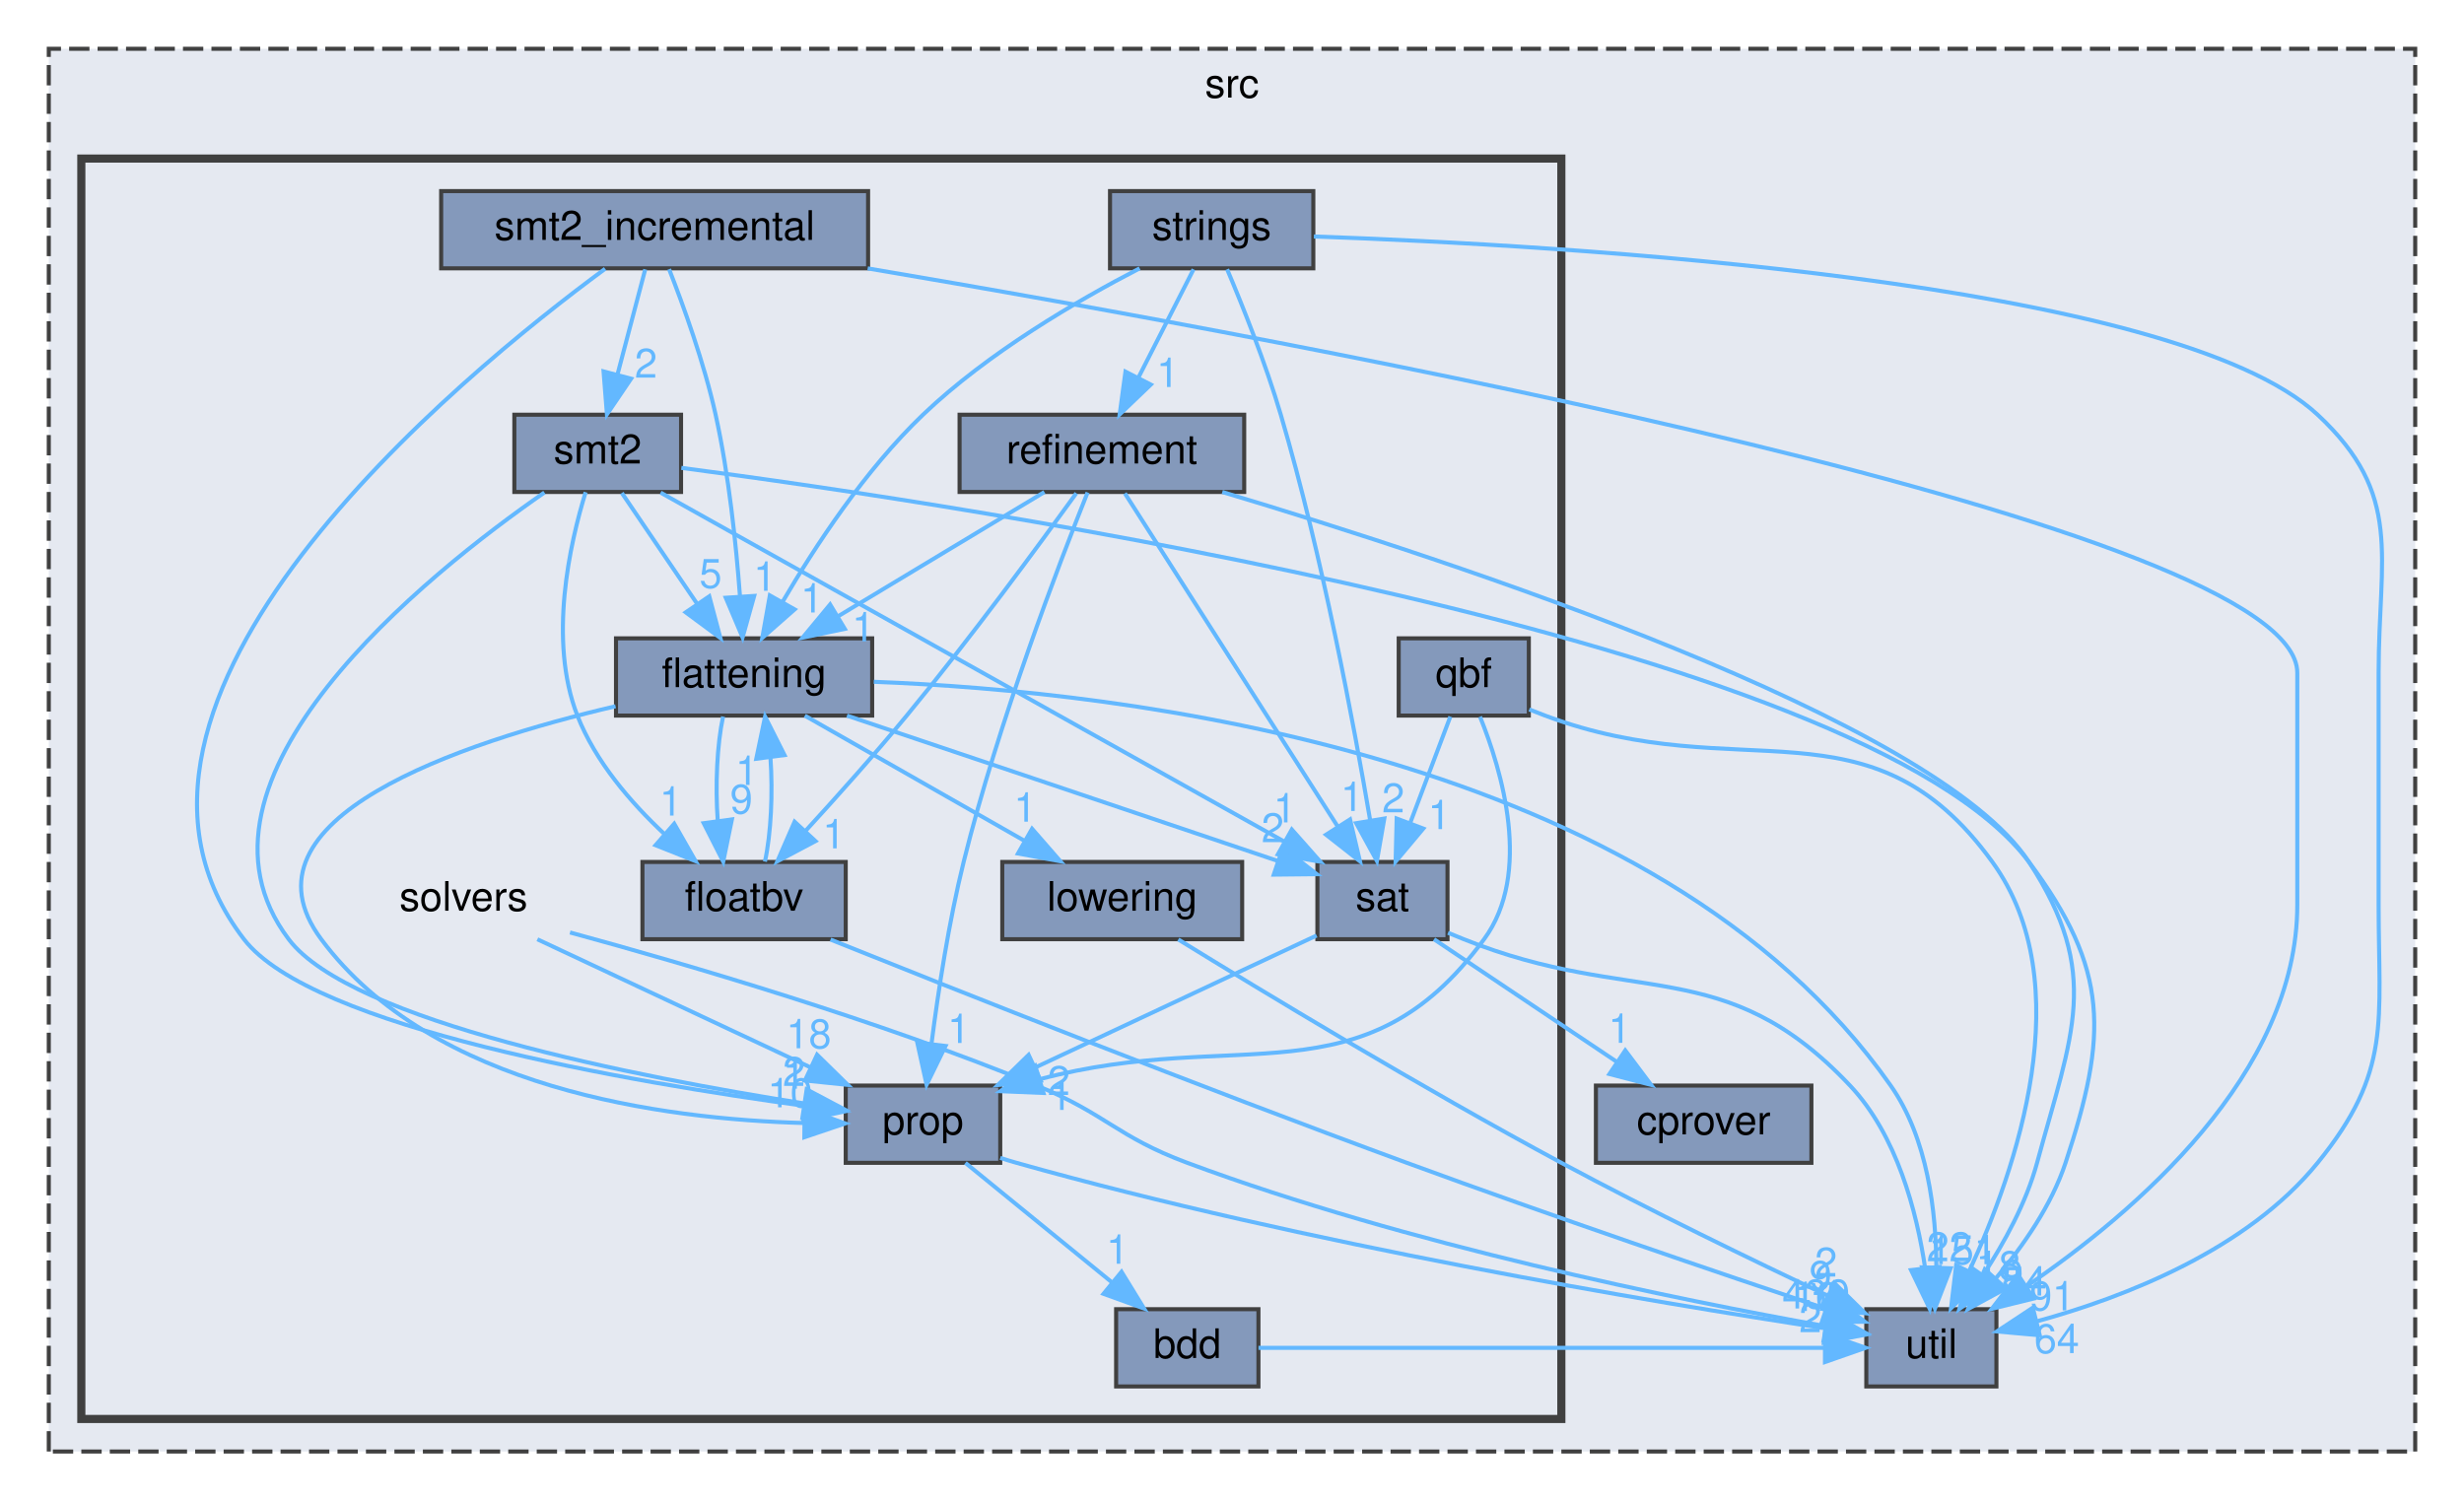
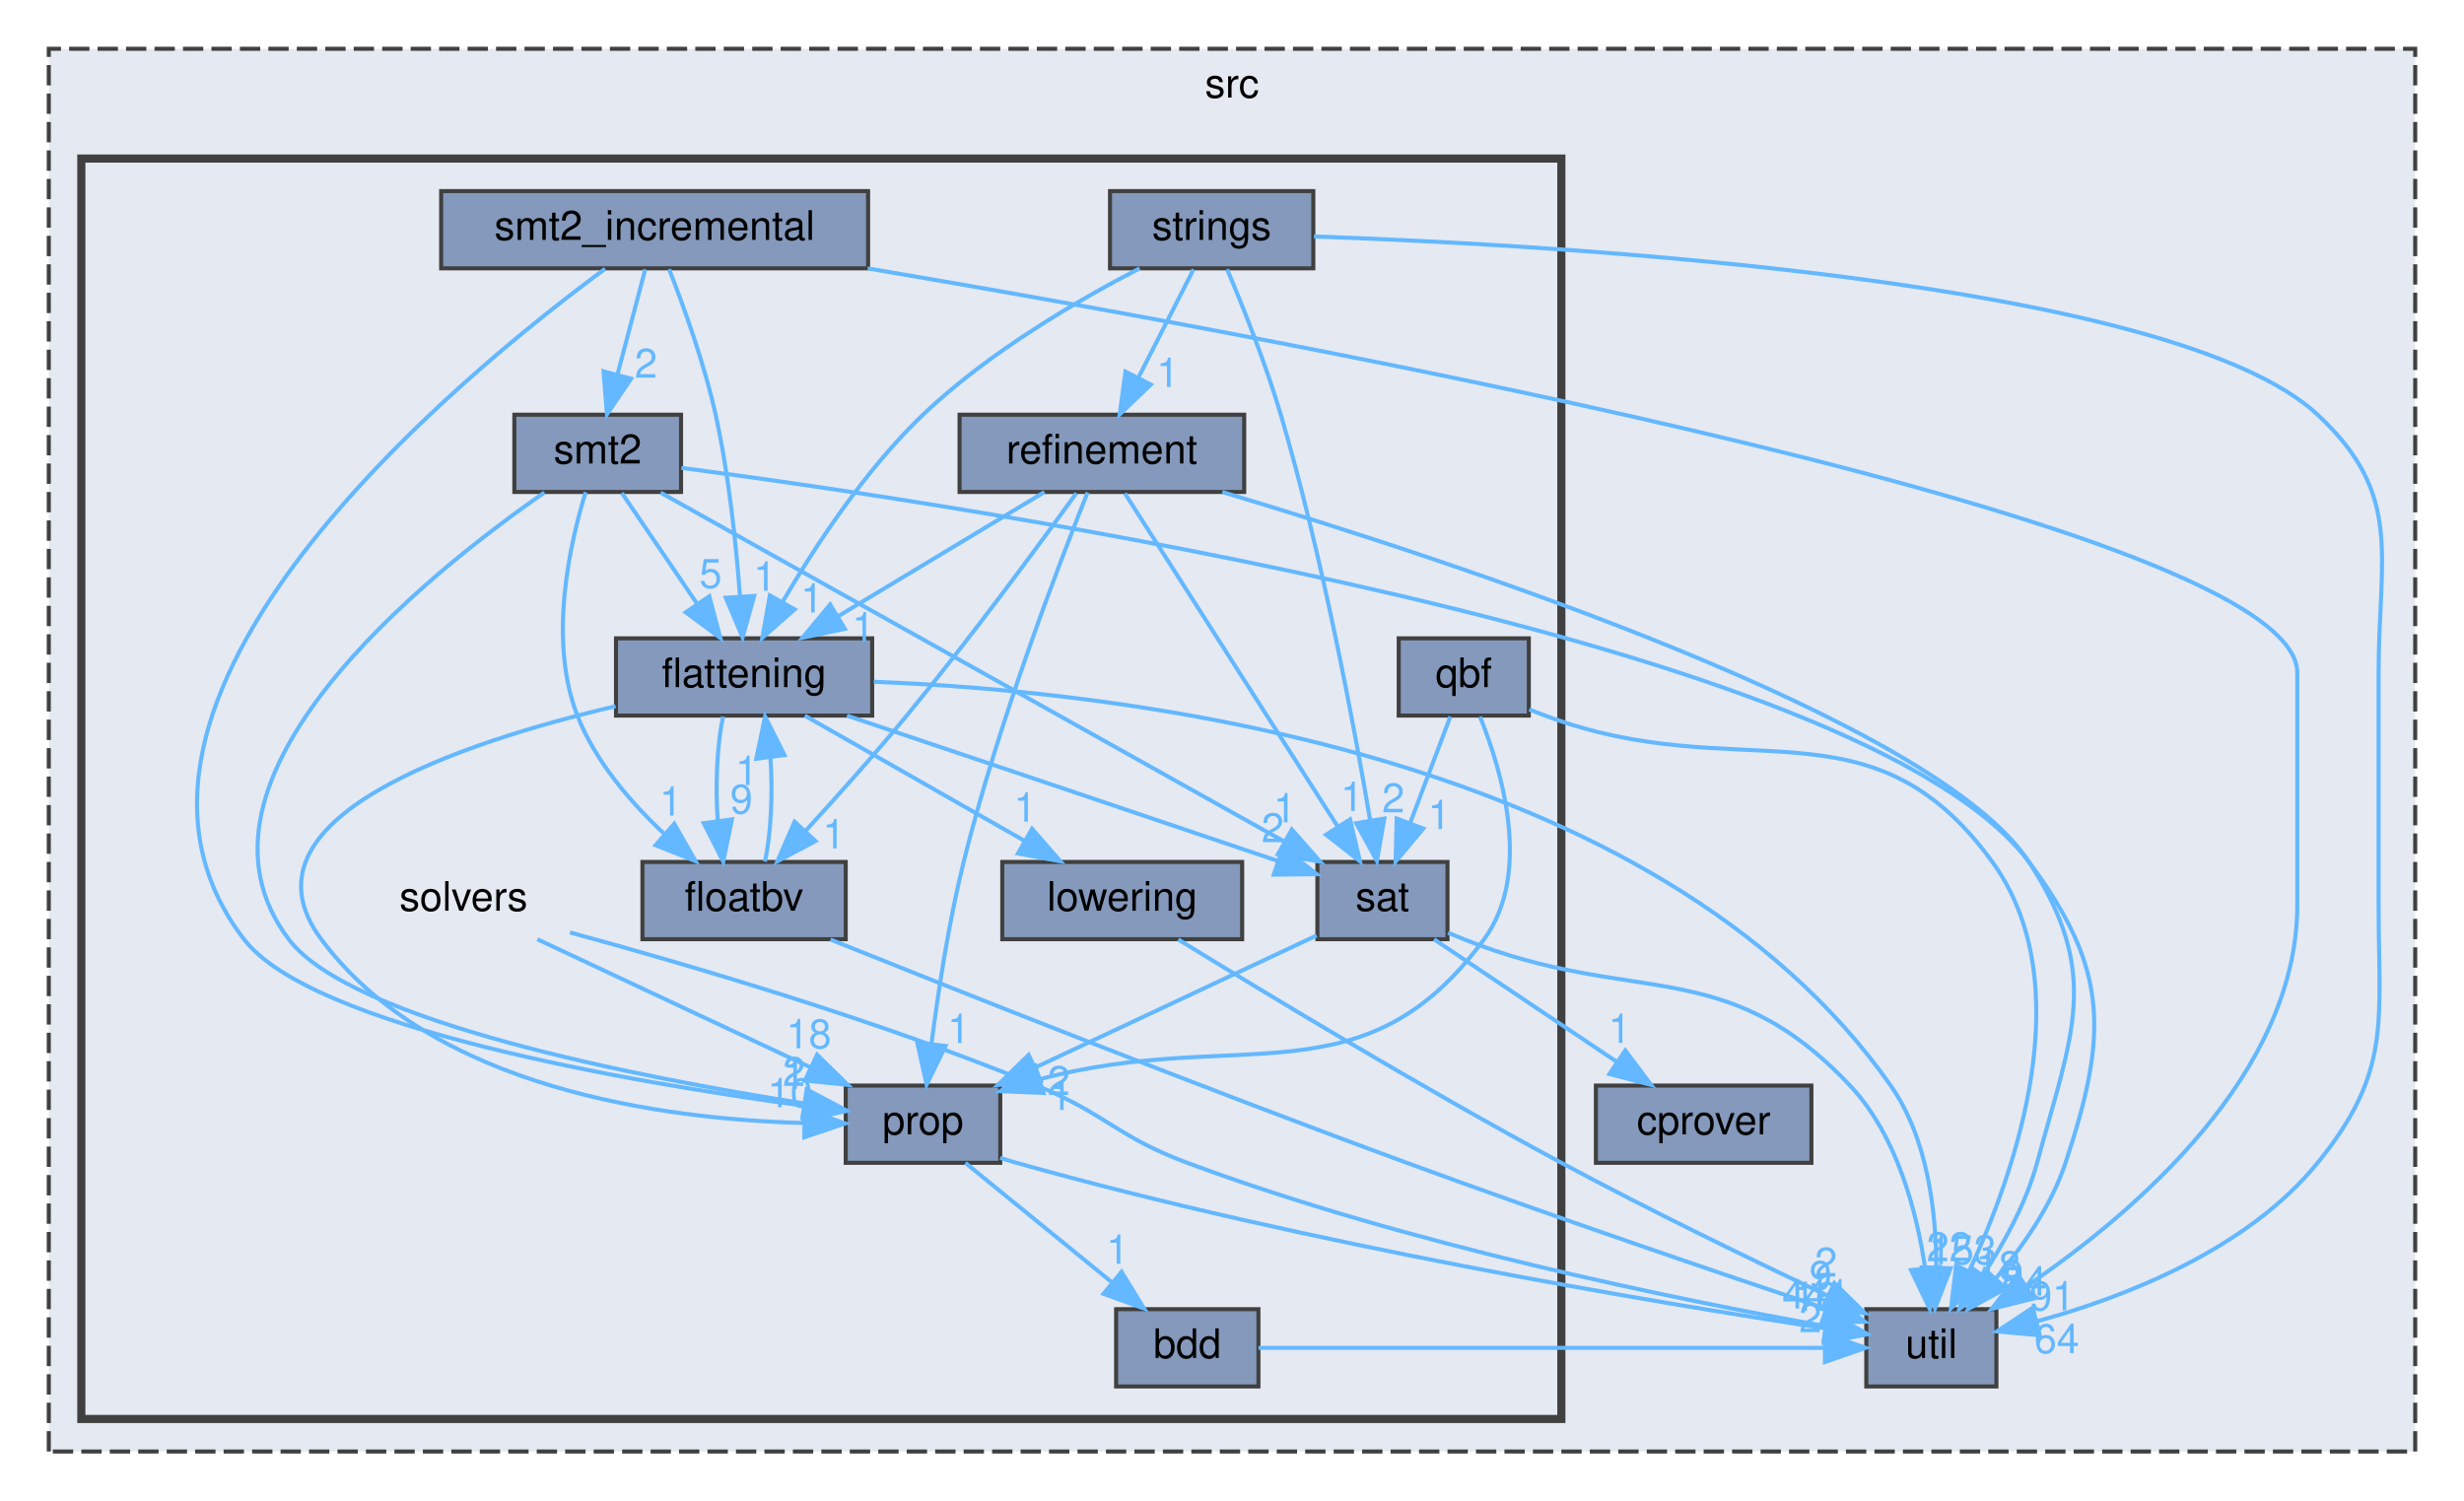
<svg xmlns="http://www.w3.org/2000/svg" xmlns:xlink="http://www.w3.org/1999/xlink" width="606pt" height="369pt" viewBox="0.00 0.00 606.00 369.00">
  <g id="graph0" class="graph" transform="scale(1 1) rotate(0) translate(4 365)">
    <g id="clust1" class="cluster">
      <g id="a_clust1">
        <a xlink:href="dir_68267d1309a1af8e8297ef4c3efbcdba.html" target="_top" xlink:title="src">
          <polygon fill="#e5e9f1" stroke="#404040" stroke-dasharray="5,2" points="8,-8 8,-353 590,-353 590,-8 8,-8" />
          <text text-anchor="middle" x="299" y="-341" font-family="Helvetica,sans-Serif" font-size="10.00">src</text>
        </a>
      </g>
    </g>
    <g id="clust2" class="cluster">
      <g id="a_clust2">
        <a xlink:href="dir_19373f467389307dc54ab8a6e9e19559.html" target="_top">
          <polygon fill="#e5e9f1" stroke="#404040" stroke-width="2" points="16,-16 16,-326 380,-326 380,-16 16,-16" />
        </a>
      </g>
    </g>
    <g id="node1" class="node">
      <g id="a_node1">
        <a xlink:href="dir_40e09ba5875136afe5f64e800a389a0d.html" target="_top" xlink:title="cprover">
          <polygon fill="#8499bb" stroke="#404040" points="441.5,-98 388.5,-98 388.5,-79 441.5,-79 441.5,-98" />
          <text text-anchor="middle" x="415" y="-86" font-family="Helvetica,sans-Serif" font-size="10.00">cprover</text>
        </a>
      </g>
    </g>
    <g id="node2" class="node">
      <g id="a_node2">
        <a xlink:href="dir_b7878ad5ecbf2506f4125b9d34c97e45.html" target="_top" xlink:title="util">
          <polygon fill="#8499bb" stroke="#404040" points="487,-43 455,-43 455,-24 487,-24 487,-43" />
          <text text-anchor="middle" x="471" y="-31" font-family="Helvetica,sans-Serif" font-size="10.00">util</text>
        </a>
      </g>
    </g>
    <g id="node3" class="node">
      <text text-anchor="middle" x="110" y="-141" font-family="Helvetica,sans-Serif" font-size="10.00">solvers</text>
    </g>
    <g id="edge1" class="edge">
      <g id="a_edge1">
        <a xlink:href="dir_000061_000072.html" target="_top">
          <path fill="none" stroke="#63b8ff" d="M136.19,-135.66C164.86,-127.85 211.95,-114.06 251,-98 268.1,-90.97 270.68,-85.45 288,-79 342.15,-58.84 408.74,-45.31 444.8,-38.86" />
          <polygon fill="#63b8ff" stroke="#63b8ff" points="445.71,-42.25 454.96,-37.09 444.51,-35.36 445.71,-42.25" />
        </a>
      </g>
      <g id="a_edge1-headlabel">
-         <a xlink:href="dir_000061_000072.html" target="_top" xlink:title="439">
-           <text text-anchor="middle" x="442.66" y="-43.17" font-family="Helvetica,sans-Serif" font-size="10.00" fill="#63b8ff">439</text>
+         <a xlink:href="dir_000061_000072.html" target="_top" xlink:title="441">
+           <text text-anchor="middle" x="442.66" y="-43.17" font-family="Helvetica,sans-Serif" font-size="10.00" fill="#63b8ff">441</text>
        </a>
      </g>
    </g>
    <g id="node8" class="node">
      <g id="a_node8">
        <a xlink:href="dir_f27efa9855da05acfb0caa0983180615.html" target="_top" xlink:title="prop">
          <polygon fill="#8499bb" stroke="#404040" points="242,-98 204,-98 204,-79 242,-79 242,-98" />
          <text text-anchor="middle" x="223" y="-86" font-family="Helvetica,sans-Serif" font-size="10.00">prop</text>
        </a>
      </g>
    </g>
    <g id="edge2" class="edge">
      <g id="a_edge2">
        <a xlink:href="dir_000061_000055.html" target="_top">
          <path fill="none" stroke="#63b8ff" d="M128.16,-133.98C146.25,-125.5 174.28,-112.35 195.19,-102.54" />
          <polygon fill="#63b8ff" stroke="#63b8ff" points="196.95,-105.59 204.51,-98.17 193.97,-99.25 196.95,-105.59" />
        </a>
      </g>
      <g id="a_edge2-headlabel">
        <a xlink:href="dir_000061_000055.html" target="_top" xlink:title="18">
          <text text-anchor="middle" x="194.9" y="-107.18" font-family="Helvetica,sans-Serif" font-size="10.00" fill="#63b8ff">18</text>
        </a>
      </g>
    </g>
    <g id="node4" class="node">
      <g id="a_node4">
        <a xlink:href="dir_2da213264e4334caf6d49723c2a4052f.html" target="_top" xlink:title="bdd">
          <polygon fill="#8499bb" stroke="#404040" points="305.5,-43 270.5,-43 270.5,-24 305.5,-24 305.5,-43" />
          <text text-anchor="middle" x="288" y="-31" font-family="Helvetica,sans-Serif" font-size="10.00">bdd</text>
        </a>
      </g>
    </g>
    <g id="edge3" class="edge">
      <g id="a_edge3">
        <a xlink:href="dir_000006_000072.html" target="_top">
          <path fill="none" stroke="#63b8ff" d="M305.51,-33.5C351.89,-33.5 398.26,-33.5 444.63,-33.5" />
          <polygon fill="#63b8ff" stroke="#63b8ff" points="444.84,-37 454.84,-33.5 444.84,-30 444.84,-37" />
        </a>
      </g>
      <g id="a_edge3-headlabel">
        <a xlink:href="dir_000006_000072.html" target="_top" xlink:title="2">
          <text text-anchor="middle" x="441.24" y="-37.34" font-family="Helvetica,sans-Serif" font-size="10.00" fill="#63b8ff">2</text>
        </a>
      </g>
    </g>
    <g id="node5" class="node">
      <g id="a_node5">
        <a xlink:href="dir_95992f7eabcbd576bf4841b6d0d09aae.html" target="_top" xlink:title="flattening">
          <polygon fill="#8499bb" stroke="#404040" points="210.5,-208 147.5,-208 147.5,-189 210.5,-189 210.5,-208" />
          <text text-anchor="middle" x="179" y="-196" font-family="Helvetica,sans-Serif" font-size="10.00">flattening</text>
        </a>
      </g>
    </g>
    <g id="edge6" class="edge">
      <g id="a_edge6">
        <a xlink:href="dir_000019_000072.html" target="_top">
          <path fill="none" stroke="#63b8ff" d="M210.9,-197.31C271.7,-194.99 403.28,-180.22 461,-98 470.12,-85.01 472.19,-66.86 472.23,-53.29" />
          <polygon fill="#63b8ff" stroke="#63b8ff" points="475.73,-53.06 471.9,-43.18 468.73,-53.29 475.73,-53.06" />
        </a>
      </g>
      <g id="a_edge6-headlabel">
-         <a xlink:href="dir_000019_000072.html" target="_top" xlink:title="151">
-           <text text-anchor="middle" x="478.68" y="-54.06" font-family="Helvetica,sans-Serif" font-size="10.00" fill="#63b8ff">151</text>
+         <a xlink:href="dir_000019_000072.html" target="_top" xlink:title="153">
+           <text text-anchor="middle" x="478.68" y="-54.06" font-family="Helvetica,sans-Serif" font-size="10.00" fill="#63b8ff">153</text>
        </a>
      </g>
    </g>
    <g id="node6" class="node">
      <g id="a_node6">
        <a xlink:href="dir_65e07bd3cc696c75a07cd34474c2e4b7.html" target="_top" xlink:title="floatbv">
          <polygon fill="#8499bb" stroke="#404040" points="204,-153 154,-153 154,-134 204,-134 204,-153" />
          <text text-anchor="middle" x="179" y="-141" font-family="Helvetica,sans-Serif" font-size="10.00">floatbv</text>
        </a>
      </g>
    </g>
    <g id="edge5" class="edge">
      <g id="a_edge5">
        <a xlink:href="dir_000019_000020.html" target="_top">
          <path fill="none" stroke="#63b8ff" d="M173.83,-188.75C172.34,-181.8 171.9,-171.85 172.52,-163.13" />
          <polygon fill="#63b8ff" stroke="#63b8ff" points="176.01,-163.47 173.87,-153.09 169.07,-162.53 176.01,-163.47" />
        </a>
      </g>
      <g id="a_edge5-headlabel">
        <a xlink:href="dir_000019_000020.html" target="_top" xlink:title="9">
          <text text-anchor="middle" x="178.34" y="-164.91" font-family="Helvetica,sans-Serif" font-size="10.00" fill="#63b8ff">9</text>
        </a>
      </g>
    </g>
    <g id="node7" class="node">
      <g id="a_node7">
        <a xlink:href="dir_378a869ac4a05e8d239d807c4f40d31b.html" target="_top" xlink:title="lowering">
          <polygon fill="#8499bb" stroke="#404040" points="301.5,-153 242.5,-153 242.5,-134 301.5,-134 301.5,-153" />
          <text text-anchor="middle" x="272" y="-141" font-family="Helvetica,sans-Serif" font-size="10.00">lowering</text>
        </a>
      </g>
    </g>
    <g id="edge4" class="edge">
      <g id="a_edge4">
        <a xlink:href="dir_000019_000049.html" target="_top">
          <path fill="none" stroke="#63b8ff" d="M193.94,-188.98C208.5,-180.69 230.87,-167.94 247.93,-158.22" />
          <polygon fill="#63b8ff" stroke="#63b8ff" points="249.83,-161.16 256.79,-153.17 246.36,-155.08 249.83,-161.16" />
        </a>
      </g>
      <g id="a_edge4-headlabel">
        <a xlink:href="dir_000019_000049.html" target="_top" xlink:title="1">
          <text text-anchor="middle" x="248.11" y="-162.91" font-family="Helvetica,sans-Serif" font-size="10.00" fill="#63b8ff">1</text>
        </a>
      </g>
    </g>
    <g id="edge8" class="edge">
      <g id="a_edge8">
        <a xlink:href="dir_000019_000055.html" target="_top">
          <path fill="none" stroke="#63b8ff" d="M147.39,-191.3C109.3,-182.37 52.97,-163.62 75,-134 102.35,-97.22 159.1,-89.71 193.84,-88.79" />
          <polygon fill="#63b8ff" stroke="#63b8ff" points="193.89,-92.29 203.85,-88.68 193.82,-85.29 193.89,-92.29" />
        </a>
      </g>
      <g id="a_edge8-headlabel">
        <a xlink:href="dir_000019_000055.html" target="_top" xlink:title="10">
          <text text-anchor="middle" x="190.32" y="-92.66" font-family="Helvetica,sans-Serif" font-size="10.00" fill="#63b8ff">10</text>
        </a>
      </g>
    </g>
    <g id="node11" class="node">
      <g id="a_node11">
        <a xlink:href="dir_e391775a03ff229430b5b1f21da1ae18.html" target="_top" xlink:title="sat">
          <polygon fill="#8499bb" stroke="#404040" points="352,-153 320,-153 320,-134 352,-134 352,-153" />
          <text text-anchor="middle" x="336" y="-141" font-family="Helvetica,sans-Serif" font-size="10.00">sat</text>
        </a>
      </g>
    </g>
    <g id="edge7" class="edge">
      <g id="a_edge7">
        <a xlink:href="dir_000019_000058.html" target="_top">
          <path fill="none" stroke="#63b8ff" d="M204.31,-188.99C229.02,-180.68 267.93,-167.57 310.22,-153.26" />
          <polygon fill="#63b8ff" stroke="#63b8ff" points="311.51,-156.52 319.86,-149.99 309.27,-149.88 311.51,-156.52" />
        </a>
      </g>
      <g id="a_edge7-headlabel">
        <a xlink:href="dir_000019_000058.html" target="_top" xlink:title="2">
          <text text-anchor="middle" x="309.02" y="-157.86" font-family="Helvetica,sans-Serif" font-size="10.00" fill="#63b8ff">2</text>
        </a>
      </g>
    </g>
    <g id="edge10" class="edge">
      <g id="a_edge10">
        <a xlink:href="dir_000020_000072.html" target="_top">
          <path fill="none" stroke="#63b8ff" d="M200.26,-133.91C231.28,-121.45 290.82,-97.79 342,-79 377.54,-65.95 418.97,-51.86 445.09,-43.1" />
          <polygon fill="#63b8ff" stroke="#63b8ff" points="446.26,-46.4 454.64,-39.92 444.04,-39.76 446.26,-46.4" />
        </a>
      </g>
      <g id="a_edge10-headlabel">
        <a xlink:href="dir_000020_000072.html" target="_top" xlink:title="9">
          <text text-anchor="middle" x="443.75" y="-47.74" font-family="Helvetica,sans-Serif" font-size="10.00" fill="#63b8ff">9</text>
        </a>
      </g>
    </g>
    <g id="edge9" class="edge">
      <g id="a_edge9">
        <a xlink:href="dir_000020_000019.html" target="_top">
          <path fill="none" stroke="#63b8ff" d="M184.13,-153.09C185.64,-159.99 186.09,-169.93 185.49,-178.66" />
          <polygon fill="#63b8ff" stroke="#63b8ff" points="182,-178.38 184.17,-188.75 188.94,-179.29 182,-178.38" />
        </a>
      </g>
      <g id="a_edge9-headlabel">
        <a xlink:href="dir_000020_000019.html" target="_top" xlink:title="1">
          <text text-anchor="middle" x="179.65" y="-171.94" font-family="Helvetica,sans-Serif" font-size="10.00" fill="#63b8ff">1</text>
        </a>
      </g>
    </g>
    <g id="edge11" class="edge">
      <g id="a_edge11">
        <a xlink:href="dir_000049_000072.html" target="_top">
          <path fill="none" stroke="#63b8ff" d="M285.79,-133.93C306.13,-121.4 345.51,-97.54 380,-79 401.8,-67.28 427.13,-55 445.52,-46.32" />
          <polygon fill="#63b8ff" stroke="#63b8ff" points="447.14,-49.43 454.7,-42.01 444.16,-43.09 447.14,-49.43" />
        </a>
      </g>
      <g id="a_edge11-headlabel">
        <a xlink:href="dir_000049_000072.html" target="_top" xlink:title="2">
          <text text-anchor="middle" x="445.09" y="-51.02" font-family="Helvetica,sans-Serif" font-size="10.00" fill="#63b8ff">2</text>
        </a>
      </g>
    </g>
    <g id="edge13" class="edge">
      <g id="a_edge13">
        <a xlink:href="dir_000055_000072.html" target="_top">
          <path fill="none" stroke="#63b8ff" d="M242,-80.21C243.35,-79.78 244.69,-79.37 246,-79 316.87,-59.03 402.74,-44.69 444.98,-38.27" />
          <polygon fill="#63b8ff" stroke="#63b8ff" points="445.6,-41.72 454.97,-36.77 444.57,-34.79 445.6,-41.72" />
        </a>
      </g>
      <g id="a_edge13-headlabel">
        <a xlink:href="dir_000055_000072.html" target="_top" xlink:title="16">
          <text text-anchor="middle" x="442.47" y="-42.56" font-family="Helvetica,sans-Serif" font-size="10.00" fill="#63b8ff">16</text>
        </a>
      </g>
    </g>
    <g id="edge12" class="edge">
      <g id="a_edge12">
        <a xlink:href="dir_000055_000006.html" target="_top">
          <path fill="none" stroke="#63b8ff" d="M233.44,-78.98C243.15,-71.07 257.82,-59.11 269.5,-49.58" />
          <polygon fill="#63b8ff" stroke="#63b8ff" points="271.83,-52.2 277.37,-43.17 267.4,-46.78 271.83,-52.2" />
        </a>
      </g>
      <g id="a_edge12-headlabel">
        <a xlink:href="dir_000055_000006.html" target="_top" xlink:title="1">
          <text text-anchor="middle" x="270.84" y="-54.17" font-family="Helvetica,sans-Serif" font-size="10.00" fill="#63b8ff">1</text>
        </a>
      </g>
    </g>
    <g id="node9" class="node">
      <g id="a_node9">
        <a xlink:href="dir_a67026bcfd9da4e27f8aae2c14955b1c.html" target="_top" xlink:title="qbf">
          <polygon fill="#8499bb" stroke="#404040" points="372,-208 340,-208 340,-189 372,-189 372,-208" />
          <text text-anchor="middle" x="356" y="-196" font-family="Helvetica,sans-Serif" font-size="10.00">qbf</text>
        </a>
      </g>
    </g>
    <g id="edge14" class="edge">
      <g id="a_edge14">
        <a xlink:href="dir_000056_000072.html" target="_top">
          <path fill="none" stroke="#63b8ff" d="M372.11,-190.51C373.42,-189.99 374.73,-189.48 376,-189 424.16,-170.92 455.81,-194.65 486,-153 507.72,-123.04 491.88,-77.28 480.28,-52.3" />
          <polygon fill="#63b8ff" stroke="#63b8ff" points="483.39,-50.69 475.84,-43.25 477.1,-53.77 483.39,-50.69" />
        </a>
      </g>
      <g id="a_edge14-headlabel">
        <a xlink:href="dir_000056_000072.html" target="_top" xlink:title="18">
          <text text-anchor="middle" x="487.52" y="-50.16" font-family="Helvetica,sans-Serif" font-size="10.00" fill="#63b8ff">18</text>
        </a>
      </g>
    </g>
    <g id="edge16" class="edge">
      <g id="a_edge16">
        <a xlink:href="dir_000056_000055.html" target="_top">
          <path fill="none" stroke="#63b8ff" d="M360,-188.72C365.36,-175.47 372.92,-150.22 361,-134 331.21,-93.45 300.63,-112.58 251.74,-99.57" />
          <polygon fill="#63b8ff" stroke="#63b8ff" points="252.64,-96.18 242.05,-96.62 250.6,-102.88 252.64,-96.18" />
        </a>
      </g>
      <g id="a_edge16-headlabel">
        <a xlink:href="dir_000056_000055.html" target="_top" xlink:title="1">
          <text text-anchor="middle" x="256.9" y="-92.01" font-family="Helvetica,sans-Serif" font-size="10.00" fill="#63b8ff">1</text>
        </a>
      </g>
    </g>
    <g id="edge15" class="edge">
      <g id="a_edge15">
        <a xlink:href="dir_000056_000058.html" target="_top">
          <path fill="none" stroke="#63b8ff" d="M352.7,-188.75C350.02,-181.65 346.15,-171.4 342.81,-162.56" />
          <polygon fill="#63b8ff" stroke="#63b8ff" points="346.05,-161.21 339.24,-153.09 339.5,-163.68 346.05,-161.21" />
        </a>
      </g>
      <g id="a_edge15-headlabel">
        <a xlink:href="dir_000056_000058.html" target="_top" xlink:title="1">
          <text text-anchor="middle" x="349.97" y="-161.07" font-family="Helvetica,sans-Serif" font-size="10.00" fill="#63b8ff">1</text>
        </a>
      </g>
    </g>
    <g id="node10" class="node">
      <g id="a_node10">
        <a xlink:href="dir_f05faa277b0629b18be13efb889125da.html" target="_top" xlink:title="refinement">
          <polygon fill="#8499bb" stroke="#404040" points="302,-263 232,-263 232,-244 302,-244 302,-263" />
          <text text-anchor="middle" x="267" y="-251" font-family="Helvetica,sans-Serif" font-size="10.00">refinement</text>
        </a>
      </g>
    </g>
    <g id="edge19" class="edge">
      <g id="a_edge19">
        <a xlink:href="dir_000057_000072.html" target="_top">
          <path fill="none" stroke="#63b8ff" d="M296.61,-243.99C352.96,-227.13 472.08,-188.07 495,-153 513,-125.46 505.6,-110.76 497,-79 494.34,-69.19 488.93,-59.33 483.72,-51.39" />
          <polygon fill="#63b8ff" stroke="#63b8ff" points="486.5,-49.25 477.89,-43.07 480.77,-53.27 486.5,-49.25" />
        </a>
      </g>
      <g id="a_edge19-headlabel">
        <a xlink:href="dir_000057_000072.html" target="_top" xlink:title="9">
          <text text-anchor="middle" x="490.89" y="-48.06" font-family="Helvetica,sans-Serif" font-size="10.00" fill="#63b8ff">9</text>
        </a>
      </g>
    </g>
    <g id="edge18" class="edge">
      <g id="a_edge18">
        <a xlink:href="dir_000057_000019.html" target="_top">
          <path fill="none" stroke="#63b8ff" d="M252.86,-243.98C239.21,-235.77 218.31,-223.18 202.22,-213.49" />
          <polygon fill="#63b8ff" stroke="#63b8ff" points="203.77,-210.33 193.4,-208.17 200.16,-216.33 203.77,-210.33" />
        </a>
      </g>
      <g id="a_edge18-headlabel">
        <a xlink:href="dir_000057_000019.html" target="_top" xlink:title="1">
          <text text-anchor="middle" x="208.31" y="-207.25" font-family="Helvetica,sans-Serif" font-size="10.00" fill="#63b8ff">1</text>
        </a>
      </g>
    </g>
    <g id="edge17" class="edge">
      <g id="a_edge17">
        <a xlink:href="dir_000057_000020.html" target="_top">
          <path fill="none" stroke="#63b8ff" d="M260.71,-243.69C251.74,-231.26 234.65,-207.98 219,-189 211.07,-179.38 201.78,-169 194.16,-160.69" />
          <polygon fill="#63b8ff" stroke="#63b8ff" points="196.56,-158.13 187.19,-153.17 191.42,-162.89 196.56,-158.13" />
        </a>
      </g>
      <g id="a_edge17-headlabel">
        <a xlink:href="dir_000057_000020.html" target="_top" xlink:title="1">
          <text text-anchor="middle" x="201.08" y="-156.34" font-family="Helvetica,sans-Serif" font-size="10.00" fill="#63b8ff">1</text>
        </a>
      </g>
    </g>
    <g id="edge21" class="edge">
      <g id="a_edge21">
        <a xlink:href="dir_000057_000055.html" target="_top">
          <path fill="none" stroke="#63b8ff" d="M263.48,-243.87C256.65,-226.79 241.51,-187.38 233,-153 229.34,-138.24 226.75,-121.2 225.12,-108.49" />
          <polygon fill="#63b8ff" stroke="#63b8ff" points="228.55,-107.74 223.89,-98.22 221.6,-108.57 228.55,-107.74" />
        </a>
      </g>
      <g id="a_edge21-headlabel">
        <a xlink:href="dir_000057_000055.html" target="_top" xlink:title="1">
          <text text-anchor="middle" x="231.8" y="-108.47" font-family="Helvetica,sans-Serif" font-size="10.00" fill="#63b8ff">1</text>
        </a>
      </g>
    </g>
    <g id="edge20" class="edge">
      <g id="a_edge20">
        <a xlink:href="dir_000057_000058.html" target="_top">
          <path fill="none" stroke="#63b8ff" d="M272.65,-243.66C284.08,-225.77 310.12,-185 325.02,-161.69" />
          <polygon fill="#63b8ff" stroke="#63b8ff" points="328.03,-163.47 330.47,-153.16 322.13,-159.7 328.03,-163.47" />
        </a>
      </g>
      <g id="a_edge20-headlabel">
        <a xlink:href="dir_000057_000058.html" target="_top" xlink:title="1">
          <text text-anchor="middle" x="328.49" y="-165.53" font-family="Helvetica,sans-Serif" font-size="10.00" fill="#63b8ff">1</text>
        </a>
      </g>
    </g>
    <g id="edge22" class="edge">
      <g id="a_edge22">
        <a xlink:href="dir_000058_000013.html" target="_top">
          <path fill="none" stroke="#63b8ff" d="M348.69,-133.98C360.83,-125.84 379.36,-113.41 393.75,-103.76" />
          <polygon fill="#63b8ff" stroke="#63b8ff" points="395.72,-106.65 402.08,-98.17 391.82,-100.84 395.72,-106.65" />
        </a>
      </g>
      <g id="a_edge22-headlabel">
        <a xlink:href="dir_000058_000013.html" target="_top" xlink:title="1">
          <text text-anchor="middle" x="394.32" y="-108.51" font-family="Helvetica,sans-Serif" font-size="10.00" fill="#63b8ff">1</text>
        </a>
      </g>
    </g>
    <g id="edge23" class="edge">
      <g id="a_edge23">
        <a xlink:href="dir_000058_000072.html" target="_top">
          <path fill="none" stroke="#63b8ff" d="M352.13,-135.58C353.44,-135.04 354.74,-134.51 356,-134 397.9,-117.17 420,-130.83 451,-98 462.52,-85.8 467.41,-67.01 469.48,-53.04" />
          <polygon fill="#63b8ff" stroke="#63b8ff" points="472.96,-53.41 470.61,-43.07 466,-52.62 472.96,-53.41" />
        </a>
      </g>
      <g id="a_edge23-headlabel">
        <a xlink:href="dir_000058_000072.html" target="_top" xlink:title="22">
          <text text-anchor="middle" x="475.38" y="-54.8" font-family="Helvetica,sans-Serif" font-size="10.00" fill="#63b8ff">22</text>
        </a>
      </g>
    </g>
    <g id="edge24" class="edge">
      <g id="a_edge24">
        <a xlink:href="dir_000058_000055.html" target="_top">
          <path fill="none" stroke="#63b8ff" d="M319.81,-134.91C301.74,-126.43 272.18,-112.57 250.47,-102.38" />
          <polygon fill="#63b8ff" stroke="#63b8ff" points="251.95,-99.21 241.41,-98.14 248.98,-105.55 251.95,-99.21" />
        </a>
      </g>
      <g id="a_edge24-headlabel">
        <a xlink:href="dir_000058_000055.html" target="_top" xlink:title="2">
          <text text-anchor="middle" x="256.41" y="-95.67" font-family="Helvetica,sans-Serif" font-size="10.00" fill="#63b8ff">2</text>
        </a>
      </g>
    </g>
    <g id="node12" class="node">
      <g id="a_node12">
        <a xlink:href="dir_d04af94a51ee9b3893e12d8dab362bda.html" target="_top" xlink:title="smt2">
          <polygon fill="#8499bb" stroke="#404040" points="163.5,-263 122.5,-263 122.5,-244 163.5,-244 163.5,-263" />
          <text text-anchor="middle" x="143" y="-251" font-family="Helvetica,sans-Serif" font-size="10.00">smt2</text>
        </a>
      </g>
    </g>
    <g id="edge27" class="edge">
      <g id="a_edge27">
        <a xlink:href="dir_000059_000072.html" target="_top">
          <path fill="none" stroke="#63b8ff" d="M163.57,-249.93C232.61,-240.85 454.04,-207.81 495,-153 514.83,-126.46 514.39,-110.46 504,-79 500.54,-68.54 493.57,-58.53 486.92,-50.66" />
          <polygon fill="#63b8ff" stroke="#63b8ff" points="489.33,-48.1 480.02,-43.04 484.14,-52.8 489.33,-48.1" />
        </a>
      </g>
      <g id="a_edge27-headlabel">
        <a xlink:href="dir_000059_000072.html" target="_top" xlink:title="54">
          <text text-anchor="middle" x="493.85" y="-46.36" font-family="Helvetica,sans-Serif" font-size="10.00" fill="#63b8ff">54</text>
        </a>
      </g>
    </g>
    <g id="edge26" class="edge">
      <g id="a_edge26">
        <a xlink:href="dir_000059_000019.html" target="_top">
          <path fill="none" stroke="#63b8ff" d="M148.94,-243.75C153.98,-236.34 161.34,-225.5 167.51,-216.41" />
          <polygon fill="#63b8ff" stroke="#63b8ff" points="170.44,-218.33 173.17,-208.09 164.65,-214.39 170.44,-218.33" />
        </a>
      </g>
      <g id="a_edge26-headlabel">
        <a xlink:href="dir_000059_000019.html" target="_top" xlink:title="5">
          <text text-anchor="middle" x="170.77" y="-220.4" font-family="Helvetica,sans-Serif" font-size="10.00" fill="#63b8ff">5</text>
        </a>
      </g>
    </g>
    <g id="edge25" class="edge">
      <g id="a_edge25">
        <a xlink:href="dir_000059_000020.html" target="_top">
          <path fill="none" stroke="#63b8ff" d="M140.03,-243.94C136.17,-231.4 130.76,-207.54 138,-189 142.4,-177.73 151.14,-167.59 159.43,-159.85" />
          <polygon fill="#63b8ff" stroke="#63b8ff" points="161.82,-162.4 167.07,-153.2 157.23,-157.12 161.82,-162.4" />
        </a>
      </g>
      <g id="a_edge25-headlabel">
        <a xlink:href="dir_000059_000020.html" target="_top" xlink:title="1">
          <text text-anchor="middle" x="160.97" y="-164.4" font-family="Helvetica,sans-Serif" font-size="10.00" fill="#63b8ff">1</text>
        </a>
      </g>
    </g>
    <g id="edge29" class="edge">
      <g id="a_edge29">
        <a xlink:href="dir_000059_000055.html" target="_top">
          <path fill="none" stroke="#63b8ff" d="M129.89,-243.87C101.14,-223.9 37.41,-173.21 67,-134 82.26,-113.78 153.07,-100.01 193.85,-93.6" />
          <polygon fill="#63b8ff" stroke="#63b8ff" points="194.4,-97.06 203.76,-92.1 193.35,-90.14 194.4,-97.06" />
        </a>
      </g>
      <g id="a_edge29-headlabel">
        <a xlink:href="dir_000059_000055.html" target="_top" xlink:title="2">
          <text text-anchor="middle" x="191.27" y="-97.91" font-family="Helvetica,sans-Serif" font-size="10.00" fill="#63b8ff">2</text>
        </a>
      </g>
    </g>
    <g id="edge28" class="edge">
      <g id="a_edge28">
        <a xlink:href="dir_000059_000058.html" target="_top">
          <path fill="none" stroke="#63b8ff" d="M158.47,-243.84C192.01,-225.08 271.63,-180.52 311.86,-158.01" />
          <polygon fill="#63b8ff" stroke="#63b8ff" points="313.71,-160.98 320.73,-153.05 310.29,-154.88 313.71,-160.98" />
        </a>
      </g>
      <g id="a_edge28-headlabel">
        <a xlink:href="dir_000059_000058.html" target="_top" xlink:title="1">
          <text text-anchor="middle" x="311.96" y="-162.72" font-family="Helvetica,sans-Serif" font-size="10.00" fill="#63b8ff">1</text>
        </a>
      </g>
    </g>
    <g id="node13" class="node">
      <g id="a_node13">
        <a xlink:href="dir_87ec3d57b8dc96609a95189b1ea15a24.html" target="_top" xlink:title="smt2_incremental">
          <polygon fill="#8499bb" stroke="#404040" points="209.5,-318 104.5,-318 104.5,-299 209.5,-299 209.5,-318" />
          <text text-anchor="middle" x="157" y="-306" font-family="Helvetica,sans-Serif" font-size="10.00">smt2_incremental</text>
        </a>
      </g>
    </g>
    <g id="edge31" class="edge">
      <g id="a_edge31">
        <a xlink:href="dir_000060_000072.html" target="_top">
          <path fill="none" stroke="#63b8ff" d="M209.4,-298.99C318.71,-280.5 561,-235.48 561,-199.5 561,-199.5 561,-199.5 561,-142.5 561,-100.84 520.98,-66.72 494.32,-48.6" />
          <polygon fill="#63b8ff" stroke="#63b8ff" points="496.15,-45.62 485.86,-43.09 492.32,-51.48 496.15,-45.62" />
        </a>
      </g>
      <g id="a_edge31-headlabel">
        <a xlink:href="dir_000060_000072.html" target="_top" xlink:title="91">
          <text text-anchor="middle" x="500.71" y="-42.71" font-family="Helvetica,sans-Serif" font-size="10.00" fill="#63b8ff">91</text>
        </a>
      </g>
    </g>
    <g id="edge30" class="edge">
      <g id="a_edge30">
        <a xlink:href="dir_000060_000019.html" target="_top">
          <path fill="none" stroke="#63b8ff" d="M160.56,-298.79C164.03,-289.94 169.19,-275.74 172,-263 175.26,-248.24 177.03,-231.2 177.98,-218.49" />
          <polygon fill="#63b8ff" stroke="#63b8ff" points="181.49,-218.43 178.63,-208.22 174.5,-217.98 181.49,-218.43" />
        </a>
      </g>
      <g id="a_edge30-headlabel">
        <a xlink:href="dir_000060_000019.html" target="_top" xlink:title="1">
          <text text-anchor="middle" x="184.09" y="-219.69" font-family="Helvetica,sans-Serif" font-size="10.00" fill="#63b8ff">1</text>
        </a>
      </g>
    </g>
    <g id="edge33" class="edge">
      <g id="a_edge33">
        <a xlink:href="dir_000060_000055.html" target="_top">
          <path fill="none" stroke="#63b8ff" d="M144.83,-298.89C109.32,-272.75 11.08,-192.45 56,-134 72.72,-112.24 150.81,-98.86 194.03,-92.99" />
          <polygon fill="#63b8ff" stroke="#63b8ff" points="194.49,-96.46 203.95,-91.69 193.59,-89.52 194.49,-96.46" />
        </a>
      </g>
      <g id="a_edge33-headlabel">
        <a xlink:href="dir_000060_000055.html" target="_top" xlink:title="1">
          <text text-anchor="middle" x="191.3" y="-97.24" font-family="Helvetica,sans-Serif" font-size="10.00" fill="#63b8ff">1</text>
        </a>
      </g>
    </g>
    <g id="edge32" class="edge">
      <g id="a_edge32">
        <a xlink:href="dir_000060_000059.html" target="_top">
          <path fill="none" stroke="#63b8ff" d="M154.69,-298.75C152.83,-291.72 150.16,-281.62 147.85,-272.84" />
          <polygon fill="#63b8ff" stroke="#63b8ff" points="151.21,-271.86 145.27,-263.09 144.44,-273.65 151.21,-271.86" />
        </a>
      </g>
      <g id="a_edge32-headlabel">
        <a xlink:href="dir_000060_000059.html" target="_top" xlink:title="2">
          <text text-anchor="middle" x="154.87" y="-272.11" font-family="Helvetica,sans-Serif" font-size="10.00" fill="#63b8ff">2</text>
        </a>
      </g>
    </g>
    <g id="node14" class="node">
      <g id="a_node14">
        <a xlink:href="dir_fb43b298f453a3e0e36cbec7baf05559.html" target="_top" xlink:title="strings">
          <polygon fill="#8499bb" stroke="#404040" points="319,-318 269,-318 269,-299 319,-299 319,-318" />
          <text text-anchor="middle" x="294" y="-306" font-family="Helvetica,sans-Serif" font-size="10.00">strings</text>
        </a>
      </g>
    </g>
    <g id="edge35" class="edge">
      <g id="a_edge35">
        <a xlink:href="dir_000065_000072.html" target="_top">
          <path fill="none" stroke="#63b8ff" d="M319.13,-306.84C379.52,-304.74 530.39,-296.2 566,-263 587.21,-243.22 581,-228.5 581,-199.5 581,-199.5 581,-199.5 581,-142.5 581,-113.5 584.29,-101.51 566,-79 548.63,-57.62 518.62,-45.97 496.97,-40.02" />
          <polygon fill="#63b8ff" stroke="#63b8ff" points="497.66,-36.58 487.11,-37.53 495.95,-43.37 497.66,-36.58" />
        </a>
      </g>
      <g id="a_edge35-headlabel">
        <a xlink:href="dir_000065_000072.html" target="_top" xlink:title="64">
          <text text-anchor="middle" x="501.84" y="-32.2" font-family="Helvetica,sans-Serif" font-size="10.00" fill="#63b8ff">64</text>
        </a>
      </g>
    </g>
    <g id="edge34" class="edge">
      <g id="a_edge34">
        <a xlink:href="dir_000065_000019.html" target="_top">
          <path fill="none" stroke="#63b8ff" d="M276.29,-299C261.02,-291.1 238.99,-278.27 223,-263 208.79,-249.43 196.44,-230.61 188.47,-216.98" />
          <polygon fill="#63b8ff" stroke="#63b8ff" points="191.44,-215.12 183.48,-208.12 185.34,-218.55 191.44,-215.12" />
        </a>
      </g>
      <g id="a_edge34-headlabel">
        <a xlink:href="dir_000065_000019.html" target="_top" xlink:title="1">
          <text text-anchor="middle" x="195.68" y="-214.35" font-family="Helvetica,sans-Serif" font-size="10.00" fill="#63b8ff">1</text>
        </a>
      </g>
    </g>
    <g id="edge37" class="edge">
      <g id="a_edge37">
        <a xlink:href="dir_000065_000057.html" target="_top">
          <path fill="none" stroke="#63b8ff" d="M289.54,-298.75C285.88,-291.57 280.59,-281.18 276.05,-272.27" />
          <polygon fill="#63b8ff" stroke="#63b8ff" points="279.03,-270.41 271.38,-263.09 272.8,-273.59 279.03,-270.41" />
        </a>
      </g>
      <g id="a_edge37-headlabel">
        <a xlink:href="dir_000065_000057.html" target="_top" xlink:title="1">
          <text text-anchor="middle" x="283.2" y="-269.82" font-family="Helvetica,sans-Serif" font-size="10.00" fill="#63b8ff">1</text>
        </a>
      </g>
    </g>
    <g id="edge36" class="edge">
      <g id="a_edge36">
        <a xlink:href="dir_000065_000058.html" target="_top">
          <path fill="none" stroke="#63b8ff" d="M297.8,-298.77C301.56,-289.9 307.26,-275.69 311,-263 321.21,-228.33 328.98,-186.8 332.98,-163.25" />
          <polygon fill="#63b8ff" stroke="#63b8ff" points="336.46,-163.68 334.64,-153.24 329.55,-162.53 336.46,-163.68" />
        </a>
      </g>
      <g id="a_edge36-headlabel">
        <a xlink:href="dir_000065_000058.html" target="_top" xlink:title="2">
          <text text-anchor="middle" x="338.67" y="-165.19" font-family="Helvetica,sans-Serif" font-size="10.00" fill="#63b8ff">2</text>
        </a>
      </g>
    </g>
  </g>
</svg>
